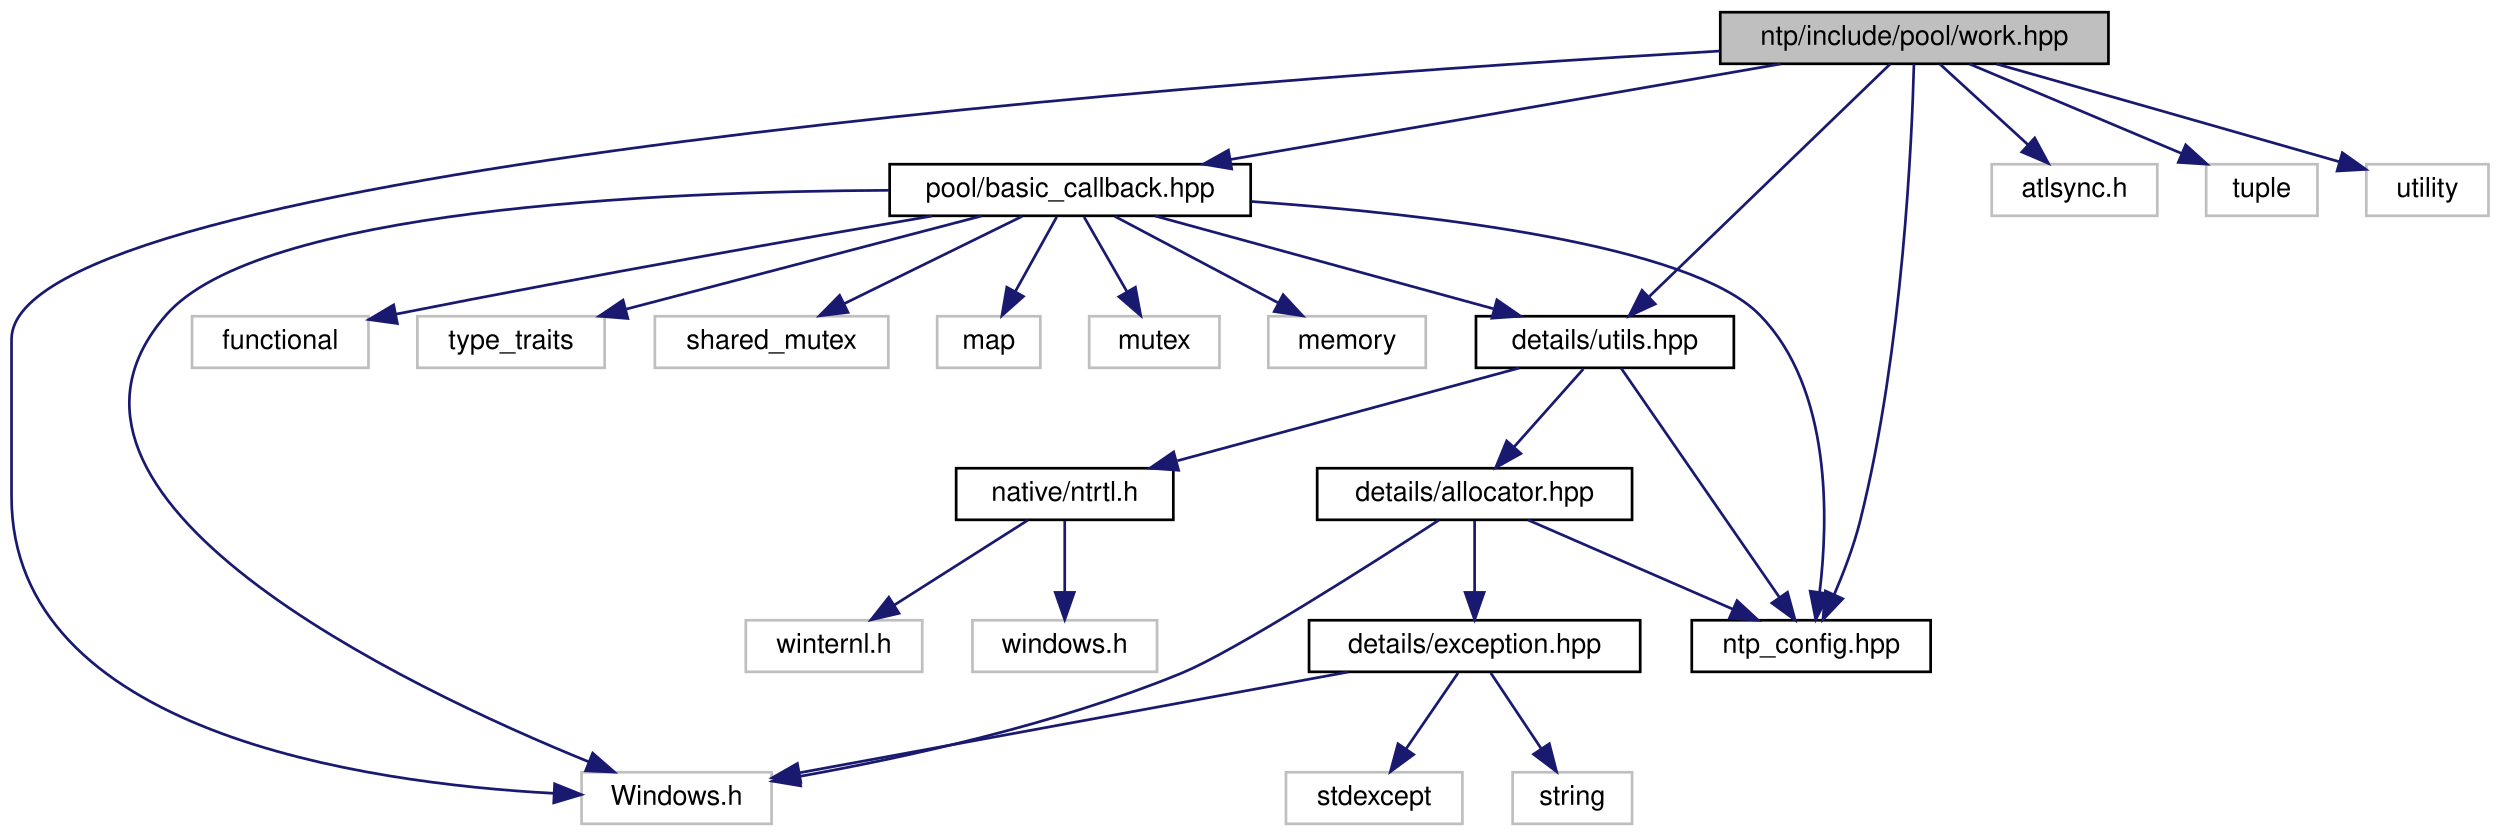
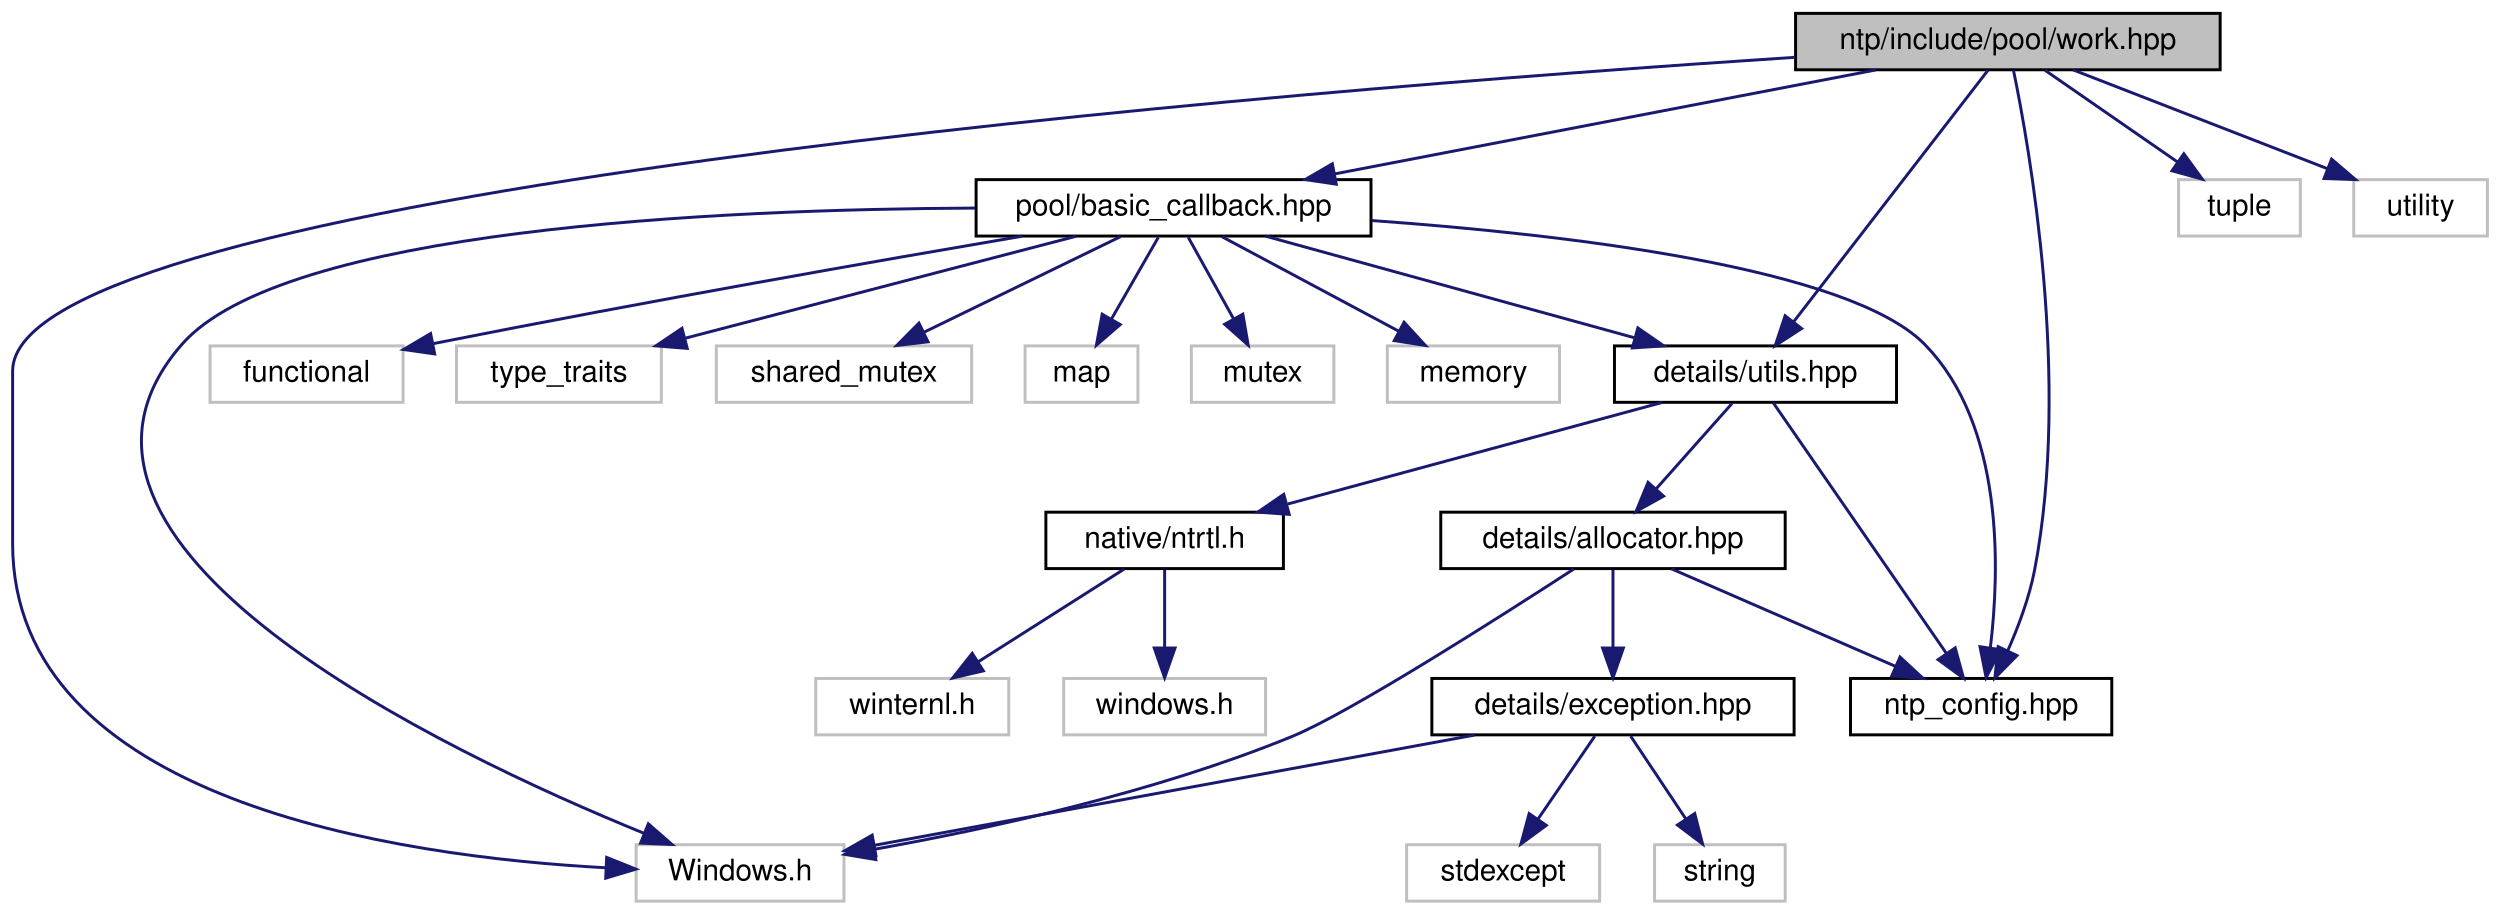
- <svg xmlns="http://www.w3.org/2000/svg" xmlns:xlink="http://www.w3.org/1999/xlink" width="921pt" height="308pt" viewBox="0.00 0.00 920.50 308.00">
+ <svg xmlns="http://www.w3.org/2000/svg" xmlns:xlink="http://www.w3.org/1999/xlink" width="842pt" height="308pt" viewBox="0.00 0.00 841.50 308.00">
  <g id="graph0" class="graph" transform="scale(1 1) rotate(0) translate(4 304)">
    <g id="node1" class="node">
      <g id="a_node1">
        <a xlink:title="Work callback wrapper and manager implementation.">
-           <polygon fill="#bfbfbf" stroke="black" points="629.5,-280.5 629.5,-299.5 772.5,-299.5 772.5,-280.5 629.5,-280.5" />
-           <text text-anchor="middle" x="701" y="-287.5" font-family="Helvetica,sans-Serif" font-size="10.00">ntp/include/pool/work.hpp</text>
+           <polygon fill="#bfbfbf" stroke="black" points="600.5,-280.5 600.5,-299.5 743.5,-299.5 743.5,-280.5 600.5,-280.5" />
+           <text text-anchor="middle" x="672" y="-287.5" font-family="Helvetica,sans-Serif" font-size="10.00">ntp/include/pool/work.hpp</text>
        </a>
      </g>
    </g>
    <g id="node2" class="node">
      <g id="a_node2">
        <a xlink:title=" ">
          <polygon fill="none" stroke="#bfbfbf" points="210,-0.5 210,-19.5 280,-19.5 280,-0.5 210,-0.5" />
          <text text-anchor="middle" x="245" y="-7.5" font-family="Helvetica,sans-Serif" font-size="10.00">Windows.h</text>
        </a>
      </g>
    </g>
    <g id="edge1" class="edge">
-       <path fill="none" stroke="midnightblue" d="M629.28,-285.2C450.61,-274.77 0,-242.21 0,-179 0,-179 0,-179 0,-121 0,-34.34 129.14,-15.53 199.9,-11.73" />
+       <path fill="none" stroke="midnightblue" d="M600.4,-284.71C427.25,-273.39 0,-239.33 0,-179 0,-179 0,-179 0,-121 0,-34.34 129.14,-15.53 199.9,-11.73" />
      <polygon fill="midnightblue" stroke="midnightblue" points="200.07,-15.23 209.9,-11.27 199.75,-8.24 200.07,-15.23" />
    </g>
    <g id="node3" class="node">
      <g id="a_node3">
        <a xlink:title=" ">
-           <polygon fill="none" stroke="#bfbfbf" points="729.5,-224.5 729.5,-243.5 790.5,-243.5 790.5,-224.5 729.5,-224.5" />
-           <text text-anchor="middle" x="760" y="-231.5" font-family="Helvetica,sans-Serif" font-size="10.00">atlsync.h</text>
+           <polygon fill="none" stroke="#bfbfbf" points="729.5,-224.5 729.5,-243.5 770.5,-243.5 770.5,-224.5 729.5,-224.5" />
+           <text text-anchor="middle" x="750" y="-231.5" font-family="Helvetica,sans-Serif" font-size="10.00">tuple</text>
        </a>
      </g>
    </g>
    <g id="edge2" class="edge">
-       <path fill="none" stroke="midnightblue" d="M710.48,-280.32C719.2,-272.34 732.34,-260.31 742.9,-250.65" />
-       <polygon fill="midnightblue" stroke="midnightblue" points="745.33,-253.17 750.35,-243.83 740.61,-248 745.33,-253.17" />
+       <path fill="none" stroke="midnightblue" d="M684.53,-280.32C696.59,-271.98 715.03,-259.21 729.27,-249.35" />
+       <polygon fill="midnightblue" stroke="midnightblue" points="731.27,-252.22 737.5,-243.65 727.28,-246.47 731.27,-252.22" />
    </g>
    <g id="node4" class="node">
      <g id="a_node4">
        <a xlink:title=" ">
-           <polygon fill="none" stroke="#bfbfbf" points="808.5,-224.5 808.5,-243.5 849.5,-243.5 849.5,-224.5 808.5,-224.5" />
-           <text text-anchor="middle" x="829" y="-231.5" font-family="Helvetica,sans-Serif" font-size="10.00">tuple</text>
+           <polygon fill="none" stroke="#bfbfbf" points="788.5,-224.5 788.5,-243.5 833.5,-243.5 833.5,-224.5 788.5,-224.5" />
+           <text text-anchor="middle" x="811" y="-231.5" font-family="Helvetica,sans-Serif" font-size="10.00">utility</text>
        </a>
      </g>
    </g>
    <g id="edge3" class="edge">
-       <path fill="none" stroke="midnightblue" d="M721.28,-280.44C742.35,-271.56 775.52,-257.56 799.49,-247.45" />
-       <polygon fill="midnightblue" stroke="midnightblue" points="800.96,-250.63 808.81,-243.52 798.24,-244.18 800.96,-250.63" />
+       <path fill="none" stroke="midnightblue" d="M694.02,-280.44C717.1,-271.48 753.56,-257.31 779.64,-247.18" />
+       <polygon fill="midnightblue" stroke="midnightblue" points="781.02,-250.4 789.08,-243.52 778.49,-243.88 781.02,-250.4" />
    </g>
    <g id="node5" class="node">
      <g id="a_node5">
-         <a xlink:title=" ">
-           <polygon fill="none" stroke="#bfbfbf" points="867.5,-224.5 867.5,-243.5 912.5,-243.5 912.5,-224.5 867.5,-224.5" />
-           <text text-anchor="middle" x="890" y="-231.5" font-family="Helvetica,sans-Serif" font-size="10.00">utility</text>
-         </a>
-       </g>
-     </g>
-     <g id="edge4" class="edge">
-       <path fill="none" stroke="midnightblue" d="M731.3,-280.42C761.13,-271.96 808.24,-258.58 857.45,-244.44" />
-       <polygon fill="midnightblue" stroke="midnightblue" points="858.67,-247.73 867.32,-241.6 856.74,-241 858.67,-247.73" />
-     </g>
-     <g id="node6" class="node">
-       <g id="a_node6">
        <a xlink:href="ntp__config_8hpp_source.html" target="_top" xlink:title=" ">
          <polygon fill="none" stroke="black" points="619,-56.5 619,-75.5 707,-75.5 707,-56.5 619,-56.5" />
          <text text-anchor="middle" x="663" y="-63.5" font-family="Helvetica,sans-Serif" font-size="10.00">ntp_config.hpp</text>
        </a>
      </g>
    </g>
-     <g id="edge5" class="edge">
-       <path fill="none" stroke="midnightblue" d="M700.84,-280.38C700.18,-254.49 696.92,-175.28 681,-112 678.69,-102.82 674.93,-93.02 671.45,-84.91" />
-       <polygon fill="midnightblue" stroke="midnightblue" points="674.61,-83.41 667.31,-75.73 668.23,-86.29 674.61,-83.41" />
-     </g>
-     <g id="node7" class="node">
-       <g id="a_node7">
+     <g id="edge4" class="edge">
+       <path fill="none" stroke="midnightblue" d="M673.87,-280.42C679.2,-254.65 693.28,-175.75 681,-112 679.21,-102.7 675.52,-92.89 671.94,-84.8" />
+       <polygon fill="midnightblue" stroke="midnightblue" points="675.06,-83.21 667.62,-75.66 668.73,-86.2 675.06,-83.21" />
+     </g>
+     <g id="node6" class="node">
+       <g id="a_node6">
        <a xlink:href="utils_8hpp.html" target="_top" xlink:title="Some useful implementation stuff.">
          <polygon fill="none" stroke="black" points="539.5,-168.5 539.5,-187.5 634.5,-187.5 634.5,-168.5 539.5,-168.5" />
          <text text-anchor="middle" x="587" y="-175.5" font-family="Helvetica,sans-Serif" font-size="10.00">details/utils.hpp</text>
        </a>
      </g>
    </g>
+     <g id="edge5" class="edge">
+       <path fill="none" stroke="midnightblue" d="M665.33,-280.37C651.24,-262.14 618.24,-219.43 599.89,-195.68" />
+       <polygon fill="midnightblue" stroke="midnightblue" points="602.52,-193.36 593.64,-187.59 596.98,-197.64 602.52,-193.36" />
+     </g>
+     <g id="node14" class="node">
+       <g id="a_node14">
+         <a xlink:href="basic__callback_8hpp.html" target="_top" xlink:title="Interfaces and base classes for callback wrappers.">
+           <polygon fill="none" stroke="black" points="324.5,-224.5 324.5,-243.5 457.5,-243.5 457.5,-224.5 324.5,-224.5" />
+           <text text-anchor="middle" x="391" y="-231.5" font-family="Helvetica,sans-Serif" font-size="10.00">pool/basic_callback.hpp</text>
+         </a>
+       </g>
+     </g>
+     <g id="edge17" class="edge">
+       <path fill="none" stroke="midnightblue" d="M627.47,-280.44C578.04,-270.94 498.25,-255.61 445.22,-245.42" />
+       <polygon fill="midnightblue" stroke="midnightblue" points="445.8,-241.97 435.32,-243.52 444.48,-248.84 445.8,-241.97" />
+     </g>
    <g id="edge6" class="edge">
-       <path fill="none" stroke="midnightblue" d="M692.05,-280.37C672.91,-261.89 627.72,-218.29 603.32,-194.74" />
-       <polygon fill="midnightblue" stroke="midnightblue" points="605.53,-192.02 595.9,-187.59 600.67,-197.05 605.53,-192.02" />
-     </g>
-     <g id="node15" class="node">
-       <g id="a_node15">
-         <a xlink:href="basic__callback_8hpp.html" target="_top" xlink:title="Interfaces and base classes for callback wrappers.">
-           <polygon fill="none" stroke="black" points="323.5,-224.5 323.5,-243.5 456.5,-243.5 456.5,-224.5 323.5,-224.5" />
-           <text text-anchor="middle" x="390" y="-231.5" font-family="Helvetica,sans-Serif" font-size="10.00">pool/basic_callback.hpp</text>
-         </a>
-       </g>
-     </g>
-     <g id="edge18" class="edge">
-       <path fill="none" stroke="midnightblue" d="M651.72,-280.44C596.67,-270.89 507.6,-255.42 448.92,-245.23" />
-       <polygon fill="midnightblue" stroke="midnightblue" points="449.5,-241.78 439.05,-243.52 448.3,-248.68 449.5,-241.78" />
-     </g>
-     <g id="edge7" class="edge">
      <path fill="none" stroke="midnightblue" d="M592.96,-168.37C605.51,-150.22 634.81,-107.8 651.26,-83.99" />
      <polygon fill="midnightblue" stroke="midnightblue" points="654.26,-85.81 657.06,-75.59 648.5,-81.83 654.26,-85.81" />
    </g>
-     <g id="node8" class="node">
-       <g id="a_node8">
+     <g id="node7" class="node">
+       <g id="a_node7">
        <a xlink:href="ntrtl_8h.html" target="_top" xlink:title="Contains necessary declarations/definitions of internal windows objects and functions.">
          <polygon fill="none" stroke="black" points="348,-112.5 348,-131.5 428,-131.5 428,-112.5 348,-112.5" />
          <text text-anchor="middle" x="388" y="-119.5" font-family="Helvetica,sans-Serif" font-size="10.00">native/ntrtl.h</text>
        </a>
      </g>
    </g>
-     <g id="edge8" class="edge">
+     <g id="edge7" class="edge">
      <path fill="none" stroke="midnightblue" d="M555.47,-168.44C521.41,-159.2 466.99,-144.44 429.48,-134.26" />
      <polygon fill="midnightblue" stroke="midnightblue" points="429.95,-130.76 419.38,-131.52 428.12,-137.51 429.95,-130.76" />
    </g>
-     <g id="node11" class="node">
-       <g id="a_node11">
+     <g id="node10" class="node">
+       <g id="a_node10">
        <a xlink:href="allocator_8hpp.html" target="_top" xlink:title="Allocator implementations.">
          <polygon fill="none" stroke="black" points="481,-112.5 481,-131.5 597,-131.5 597,-112.5 481,-112.5" />
          <text text-anchor="middle" x="539" y="-119.5" font-family="Helvetica,sans-Serif" font-size="10.00">details/allocator.hpp</text>
        </a>
      </g>
    </g>
-     <g id="edge11" class="edge">
+     <g id="edge10" class="edge">
      <path fill="none" stroke="midnightblue" d="M579.07,-168.08C572.15,-160.3 561.93,-148.8 553.55,-139.37" />
      <polygon fill="midnightblue" stroke="midnightblue" points="556.04,-136.9 546.78,-131.75 550.81,-141.55 556.04,-136.9" />
    </g>
+     <g id="node8" class="node">
+       <g id="a_node8">
+         <a xlink:title=" ">
+           <polygon fill="none" stroke="#bfbfbf" points="354,-56.5 354,-75.5 422,-75.5 422,-56.5 354,-56.5" />
+           <text text-anchor="middle" x="388" y="-63.5" font-family="Helvetica,sans-Serif" font-size="10.00">windows.h</text>
+         </a>
+       </g>
+     </g>
+     <g id="edge8" class="edge">
+       <path fill="none" stroke="midnightblue" d="M388,-112.08C388,-105.01 388,-94.86 388,-85.99" />
+       <polygon fill="midnightblue" stroke="midnightblue" points="391.5,-85.75 388,-75.75 384.5,-85.75 391.5,-85.75" />
+     </g>
    <g id="node9" class="node">
      <g id="a_node9">
        <a xlink:title=" ">
-           <polygon fill="none" stroke="#bfbfbf" points="354,-56.5 354,-75.5 422,-75.5 422,-56.5 354,-56.5" />
-           <text text-anchor="middle" x="388" y="-63.5" font-family="Helvetica,sans-Serif" font-size="10.00">windows.h</text>
-         </a>
-       </g>
-     </g>
-     <g id="edge9" class="edge">
-       <path fill="none" stroke="midnightblue" d="M388,-112.08C388,-105.01 388,-94.86 388,-85.99" />
-       <polygon fill="midnightblue" stroke="midnightblue" points="391.5,-85.75 388,-75.75 384.5,-85.75 391.5,-85.75" />
-     </g>
-     <g id="node10" class="node">
-       <g id="a_node10">
-         <a xlink:title=" ">
          <polygon fill="none" stroke="#bfbfbf" points="270.5,-56.5 270.5,-75.5 335.5,-75.5 335.5,-56.5 270.5,-56.5" />
          <text text-anchor="middle" x="303" y="-63.5" font-family="Helvetica,sans-Serif" font-size="10.00">winternl.h</text>
        </a>
      </g>
    </g>
-     <g id="edge10" class="edge">
+     <g id="edge9" class="edge">
      <path fill="none" stroke="midnightblue" d="M374.34,-112.32C361.08,-103.9 340.73,-90.97 325.15,-81.07" />
      <polygon fill="midnightblue" stroke="midnightblue" points="326.94,-78.06 316.62,-75.65 323.19,-83.97 326.94,-78.06" />
    </g>
-     <g id="edge12" class="edge">
+     <g id="edge11" class="edge">
      <path fill="none" stroke="midnightblue" d="M525.77,-112.34C501.47,-96.55 450.43,-63.98 431,-56 384.73,-37 328.56,-24.79 290.13,-17.95" />
      <polygon fill="midnightblue" stroke="midnightblue" points="290.72,-14.5 280.27,-16.24 289.53,-21.39 290.72,-14.5" />
    </g>
-     <g id="edge13" class="edge">
+     <g id="edge12" class="edge">
      <path fill="none" stroke="midnightblue" d="M558.65,-112.44C578.96,-103.6 610.9,-89.69 634.1,-79.59" />
      <polygon fill="midnightblue" stroke="midnightblue" points="635.67,-82.72 643.44,-75.52 632.88,-76.3 635.67,-82.72" />
    </g>
-     <g id="node12" class="node">
-       <g id="a_node12">
+     <g id="node11" class="node">
+       <g id="a_node11">
        <a xlink:href="exception_8hpp.html" target="_top" xlink:title="Win32 error wrapper implementations.">
          <polygon fill="none" stroke="black" points="478,-56.5 478,-75.5 600,-75.5 600,-56.5 478,-56.5" />
          <text text-anchor="middle" x="539" y="-63.5" font-family="Helvetica,sans-Serif" font-size="10.00">details/exception.hpp</text>
        </a>
      </g>
    </g>
-     <g id="edge14" class="edge">
+     <g id="edge13" class="edge">
      <path fill="none" stroke="midnightblue" d="M539,-112.08C539,-105.01 539,-94.86 539,-85.99" />
      <polygon fill="midnightblue" stroke="midnightblue" points="542.5,-85.75 539,-75.75 535.5,-85.75 542.5,-85.75" />
    </g>
-     <g id="edge15" class="edge">
+     <g id="edge14" class="edge">
      <path fill="none" stroke="midnightblue" d="M492.41,-56.44C437.05,-46.27 345.27,-29.42 290.42,-19.34" />
      <polygon fill="midnightblue" stroke="midnightblue" points="290.76,-15.85 280.29,-17.48 289.5,-22.73 290.76,-15.85" />
    </g>
+     <g id="node12" class="node">
+       <g id="a_node12">
+         <a xlink:title=" ">
+           <polygon fill="none" stroke="#bfbfbf" points="469.5,-0.5 469.5,-19.5 534.5,-19.5 534.5,-0.5 469.5,-0.5" />
+           <text text-anchor="middle" x="502" y="-7.5" font-family="Helvetica,sans-Serif" font-size="10.00">stdexcept</text>
+         </a>
+       </g>
+     </g>
+     <g id="edge15" class="edge">
+       <path fill="none" stroke="midnightblue" d="M532.89,-56.08C527.72,-48.53 520.15,-37.49 513.81,-28.23" />
+       <polygon fill="midnightblue" stroke="midnightblue" points="516.54,-26.02 508,-19.75 510.76,-29.98 516.54,-26.02" />
+     </g>
    <g id="node13" class="node">
      <g id="a_node13">
        <a xlink:title=" ">
-           <polygon fill="none" stroke="#bfbfbf" points="469.5,-0.5 469.5,-19.5 534.5,-19.5 534.5,-0.5 469.5,-0.5" />
-           <text text-anchor="middle" x="502" y="-7.5" font-family="Helvetica,sans-Serif" font-size="10.00">stdexcept</text>
-         </a>
-       </g>
-     </g>
-     <g id="edge16" class="edge">
-       <path fill="none" stroke="midnightblue" d="M532.89,-56.08C527.72,-48.53 520.15,-37.49 513.81,-28.23" />
-       <polygon fill="midnightblue" stroke="midnightblue" points="516.54,-26.02 508,-19.75 510.76,-29.98 516.54,-26.02" />
-     </g>
-     <g id="node14" class="node">
-       <g id="a_node14">
-         <a xlink:title=" ">
          <polygon fill="none" stroke="#bfbfbf" points="553,-0.5 553,-19.5 597,-19.5 597,-0.5 553,-0.5" />
          <text text-anchor="middle" x="575" y="-7.5" font-family="Helvetica,sans-Serif" font-size="10.00">string</text>
        </a>
      </g>
    </g>
-     <g id="edge17" class="edge">
+     <g id="edge16" class="edge">
      <path fill="none" stroke="midnightblue" d="M544.94,-56.08C549.98,-48.53 557.34,-37.49 563.51,-28.23" />
      <polygon fill="midnightblue" stroke="midnightblue" points="566.53,-30.01 569.17,-19.75 560.71,-26.13 566.53,-30.01" />
    </g>
+     <g id="edge18" class="edge">
+       <path fill="none" stroke="midnightblue" d="M324.21,-233.92C236.87,-233.53 90.99,-226.87 57,-188 -1.78,-120.77 144.75,-51 212.66,-23.34" />
+       <polygon fill="midnightblue" stroke="midnightblue" points="214.1,-26.54 222.08,-19.58 211.5,-20.04 214.1,-26.54" />
+     </g>
+     <g id="edge25" class="edge">
+       <path fill="none" stroke="midnightblue" d="M457.75,-229.72C523.82,-225.01 618.67,-213.85 644,-188 670.7,-160.76 669.31,-112.29 666.09,-85.71" />
+       <polygon fill="midnightblue" stroke="midnightblue" points="669.55,-85.19 664.67,-75.79 662.62,-86.18 669.55,-85.19" />
+     </g>
+     <g id="edge26" class="edge">
+       <path fill="none" stroke="midnightblue" d="M422.06,-224.44C455.6,-215.2 509.2,-200.44 546.14,-190.26" />
+       <polygon fill="midnightblue" stroke="midnightblue" points="547.38,-193.55 556.09,-187.52 545.52,-186.8 547.38,-193.55" />
+     </g>
+     <g id="node15" class="node">
+       <g id="a_node15">
+         <a xlink:title=" ">
+           <polygon fill="none" stroke="#bfbfbf" points="341,-168.5 341,-187.5 379,-187.5 379,-168.5 341,-168.5" />
+           <text text-anchor="middle" x="360" y="-175.5" font-family="Helvetica,sans-Serif" font-size="10.00">map</text>
+         </a>
+       </g>
+     </g>
    <g id="edge19" class="edge">
-       <path fill="none" stroke="midnightblue" d="M323.4,-233.89C236.33,-233.47 90.88,-226.77 57,-188 -1.76,-120.76 144.76,-50.99 212.67,-23.34" />
-       <polygon fill="midnightblue" stroke="midnightblue" points="214.1,-26.54 222.08,-19.57 211.5,-20.04 214.1,-26.54" />
-     </g>
-     <g id="edge26" class="edge">
-       <path fill="none" stroke="midnightblue" d="M456.7,-229.77C523.05,-225.11 618.52,-213.98 644,-188 670.71,-160.77 669.32,-112.29 666.09,-85.71" />
-       <polygon fill="midnightblue" stroke="midnightblue" points="669.55,-85.19 664.67,-75.79 662.62,-86.18 669.55,-85.19" />
-     </g>
-     <g id="edge27" class="edge">
-       <path fill="none" stroke="midnightblue" d="M421.22,-224.44C454.93,-215.2 508.8,-200.44 545.93,-190.26" />
-       <polygon fill="midnightblue" stroke="midnightblue" points="547.21,-193.54 555.93,-187.52 545.36,-186.78 547.21,-193.54" />
+       <path fill="none" stroke="midnightblue" d="M385.88,-224.08C381.59,-216.61 375.34,-205.72 370.06,-196.52" />
+       <polygon fill="midnightblue" stroke="midnightblue" points="373.04,-194.68 365.02,-187.75 366.97,-198.17 373.04,-194.68" />
    </g>
    <g id="node16" class="node">
      <g id="a_node16">
        <a xlink:title=" ">
-           <polygon fill="none" stroke="#bfbfbf" points="341,-168.5 341,-187.5 379,-187.5 379,-168.5 341,-168.5" />
-           <text text-anchor="middle" x="360" y="-175.5" font-family="Helvetica,sans-Serif" font-size="10.00">map</text>
+           <polygon fill="none" stroke="#bfbfbf" points="397,-168.5 397,-187.5 445,-187.5 445,-168.5 397,-168.5" />
+           <text text-anchor="middle" x="421" y="-175.5" font-family="Helvetica,sans-Serif" font-size="10.00">mutex</text>
        </a>
      </g>
    </g>
    <g id="edge20" class="edge">
-       <path fill="none" stroke="midnightblue" d="M385.05,-224.08C380.9,-216.61 374.85,-205.72 369.73,-196.52" />
-       <polygon fill="midnightblue" stroke="midnightblue" points="372.78,-194.79 364.86,-187.75 366.66,-198.19 372.78,-194.79" />
+       <path fill="none" stroke="midnightblue" d="M395.95,-224.08C400.1,-216.61 406.15,-205.72 411.27,-196.52" />
+       <polygon fill="midnightblue" stroke="midnightblue" points="414.34,-198.19 416.14,-187.75 408.22,-194.79 414.34,-198.19" />
    </g>
    <g id="node17" class="node">
      <g id="a_node17">
        <a xlink:title=" ">
-           <polygon fill="none" stroke="#bfbfbf" points="397,-168.5 397,-187.5 445,-187.5 445,-168.5 397,-168.5" />
-           <text text-anchor="middle" x="421" y="-175.5" font-family="Helvetica,sans-Serif" font-size="10.00">mutex</text>
+           <polygon fill="none" stroke="#bfbfbf" points="463,-168.5 463,-187.5 521,-187.5 521,-168.5 463,-168.5" />
+           <text text-anchor="middle" x="492" y="-175.5" font-family="Helvetica,sans-Serif" font-size="10.00">memory</text>
        </a>
      </g>
    </g>
    <g id="edge21" class="edge">
-       <path fill="none" stroke="midnightblue" d="M395.12,-224.08C399.41,-216.61 405.66,-205.72 410.94,-196.52" />
-       <polygon fill="midnightblue" stroke="midnightblue" points="414.03,-198.17 415.98,-187.75 407.96,-194.68 414.03,-198.17" />
+       <path fill="none" stroke="midnightblue" d="M407.23,-224.32C423.35,-215.7 448.3,-202.36 466.96,-192.39" />
+       <polygon fill="midnightblue" stroke="midnightblue" points="468.64,-195.46 475.81,-187.65 465.34,-189.28 468.64,-195.46" />
    </g>
    <g id="node18" class="node">
      <g id="a_node18">
        <a xlink:title=" ">
-           <polygon fill="none" stroke="#bfbfbf" points="463,-168.5 463,-187.5 521,-187.5 521,-168.5 463,-168.5" />
-           <text text-anchor="middle" x="492" y="-175.5" font-family="Helvetica,sans-Serif" font-size="10.00">memory</text>
+           <polygon fill="none" stroke="#bfbfbf" points="66.5,-168.5 66.5,-187.5 131.5,-187.5 131.5,-168.5 66.5,-168.5" />
+           <text text-anchor="middle" x="99" y="-175.5" font-family="Helvetica,sans-Serif" font-size="10.00">functional</text>
        </a>
      </g>
    </g>
    <g id="edge22" class="edge">
-       <path fill="none" stroke="midnightblue" d="M406.39,-224.32C422.67,-215.7 447.87,-202.36 466.72,-192.39" />
-       <polygon fill="midnightblue" stroke="midnightblue" points="468.45,-195.43 475.65,-187.65 465.18,-189.24 468.45,-195.43" />
+       <path fill="none" stroke="midnightblue" d="M339.93,-224.44C291.32,-216.16 215.86,-202.96 141.64,-188.27" />
+       <polygon fill="midnightblue" stroke="midnightblue" points="142.14,-184.8 131.65,-186.29 140.78,-191.67 142.14,-184.8" />
    </g>
    <g id="node19" class="node">
      <g id="a_node19">
        <a xlink:title=" ">
-           <polygon fill="none" stroke="#bfbfbf" points="66.5,-168.5 66.5,-187.5 131.5,-187.5 131.5,-168.5 66.5,-168.5" />
-           <text text-anchor="middle" x="99" y="-175.5" font-family="Helvetica,sans-Serif" font-size="10.00">functional</text>
+           <polygon fill="none" stroke="#bfbfbf" points="149.5,-168.5 149.5,-187.5 218.5,-187.5 218.5,-168.5 149.5,-168.5" />
+           <text text-anchor="middle" x="184" y="-175.5" font-family="Helvetica,sans-Serif" font-size="10.00">type_traits</text>
        </a>
      </g>
    </g>
    <g id="edge23" class="edge">
-       <path fill="none" stroke="midnightblue" d="M339.14,-224.43C290.72,-216.14 215.56,-202.93 141.6,-188.27" />
-       <polygon fill="midnightblue" stroke="midnightblue" points="142.14,-184.81 131.65,-186.28 140.77,-191.67 142.14,-184.81" />
+       <path fill="none" stroke="midnightblue" d="M358.2,-224.44C322.62,-215.16 265.69,-200.31 226.65,-190.13" />
+       <polygon fill="midnightblue" stroke="midnightblue" points="227.21,-186.65 216.65,-187.52 225.44,-193.43 227.21,-186.65" />
    </g>
    <g id="node20" class="node">
      <g id="a_node20">
        <a xlink:title=" ">
-           <polygon fill="none" stroke="#bfbfbf" points="149.5,-168.5 149.5,-187.5 218.5,-187.5 218.5,-168.5 149.5,-168.5" />
-           <text text-anchor="middle" x="184" y="-175.5" font-family="Helvetica,sans-Serif" font-size="10.00">type_traits</text>
-         </a>
-       </g>
-     </g>
-     <g id="edge24" class="edge">
-       <path fill="none" stroke="midnightblue" d="M357.36,-224.44C321.95,-215.16 265.29,-200.31 226.45,-190.13" />
-       <polygon fill="midnightblue" stroke="midnightblue" points="227.05,-186.67 216.49,-187.52 225.27,-193.44 227.05,-186.67" />
-     </g>
-     <g id="node21" class="node">
-       <g id="a_node21">
-         <a xlink:title=" ">
          <polygon fill="none" stroke="#bfbfbf" points="237,-168.5 237,-187.5 323,-187.5 323,-168.5 237,-168.5" />
          <text text-anchor="middle" x="280" y="-175.5" font-family="Helvetica,sans-Serif" font-size="10.00">shared_mutex</text>
        </a>
      </g>
    </g>
-     <g id="edge25" class="edge">
-       <path fill="none" stroke="midnightblue" d="M372.33,-224.32C354.61,-215.62 327.1,-202.12 306.71,-192.11" />
-       <polygon fill="midnightblue" stroke="midnightblue" points="308.15,-188.92 297.63,-187.65 305.06,-195.2 308.15,-188.92" />
+     <g id="edge24" class="edge">
+       <path fill="none" stroke="midnightblue" d="M373.17,-224.32C355.28,-215.62 327.52,-202.12 306.95,-192.11" />
+       <polygon fill="midnightblue" stroke="midnightblue" points="308.31,-188.88 297.79,-187.65 305.25,-195.18 308.31,-188.88" />
    </g>
  </g>
</svg>
